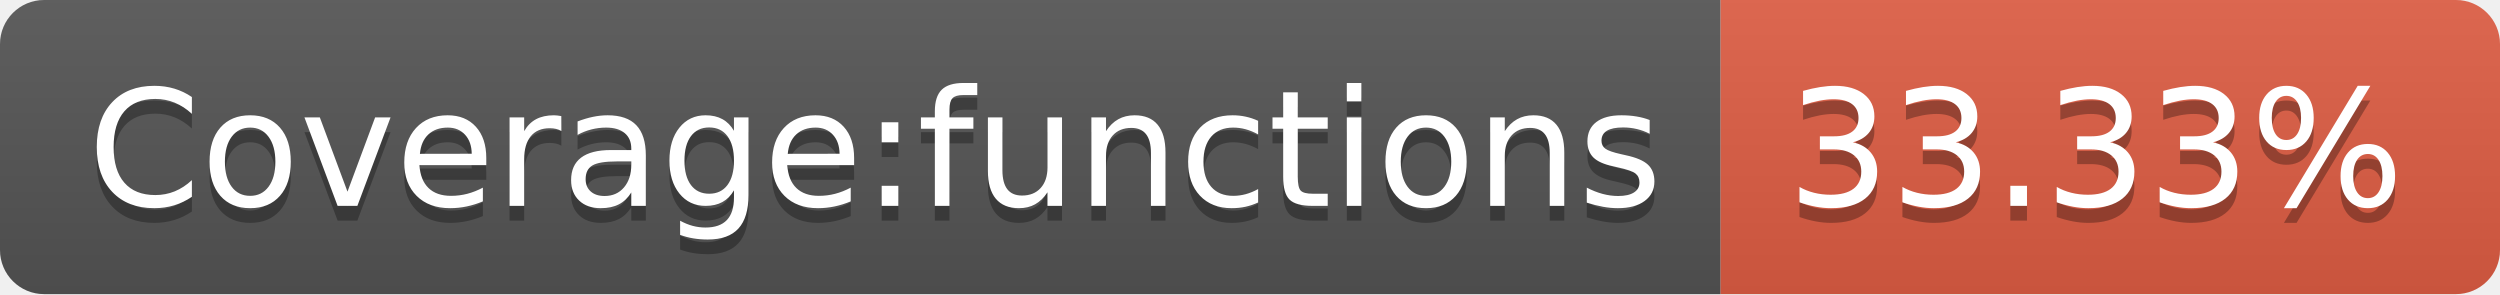
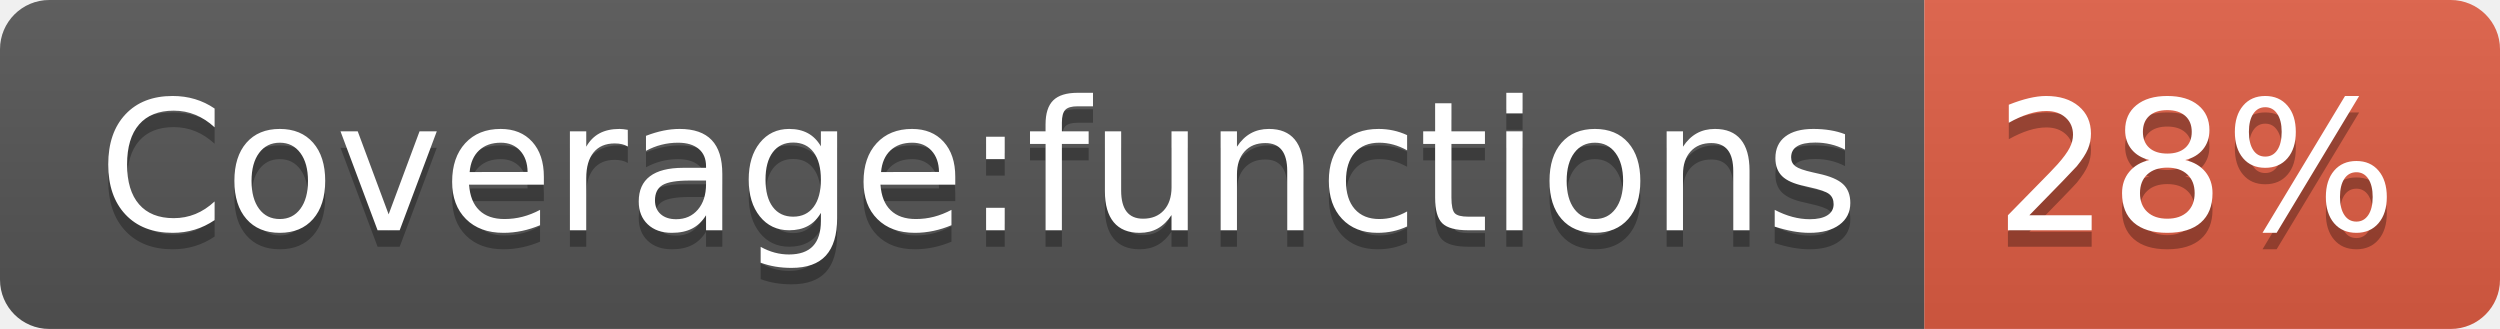
- <svg xmlns="http://www.w3.org/2000/svg" width="170" height="20" role="img" aria-label="Coverage:functions: 33.33%">
+ <svg xmlns="http://www.w3.org/2000/svg" width="152" height="20" role="img" aria-label="Coverage:functions: 28%">
  <linearGradient id="s" x2="0" y2="100%">
    <stop offset="0" stop-color="#bbb" stop-opacity=".1" />
    <stop offset="1" stop-opacity=".1" />
  </linearGradient>
  <clipPath id="r">
-     <rect width="170" height="20" rx="3" fill="#fff" />
+     <rect width="152" height="20" rx="3" fill="#fff" />
  </clipPath>
  <g clip-path="url(#r)">
    <rect width="117" height="20" fill="#555" />
-     <rect x="117" width="53" height="20" fill="#e05d44" />
-     <rect width="170" height="20" fill="url(#s)" />
+     <rect x="117" width="35" height="20" fill="#e05d44" />
+     <rect width="152" height="20" fill="url(#s)" />
  </g>
  <g fill="#fff" text-anchor="middle" font-family="Verdana,Geneva,DejaVu Sans,sans-serif" text-rendering="geometricPrecision" font-size="110">
    <text aria-hidden="true" x="595" y="150" fill="#010101" fill-opacity=".3" transform="scale(.1)" textLength="1070">Coverage:functions</text>
    <text x="595" y="140" transform="scale(.1)" fill="#fff" textLength="1070">Coverage:functions</text>
-     <text aria-hidden="true" x="1425" y="150" fill="#010101" fill-opacity=".3" transform="scale(.1)" textLength="430">33.33%</text>
-     <text x="1425" y="140" transform="scale(.1)" fill="#fff" textLength="430">33.33%</text>
+     <text aria-hidden="true" x="1335" y="150" fill="#010101" fill-opacity=".3" transform="scale(.1)" textLength="250">28%</text>
+     <text x="1335" y="140" transform="scale(.1)" fill="#fff" textLength="250">28%</text>
  </g>
</svg>
